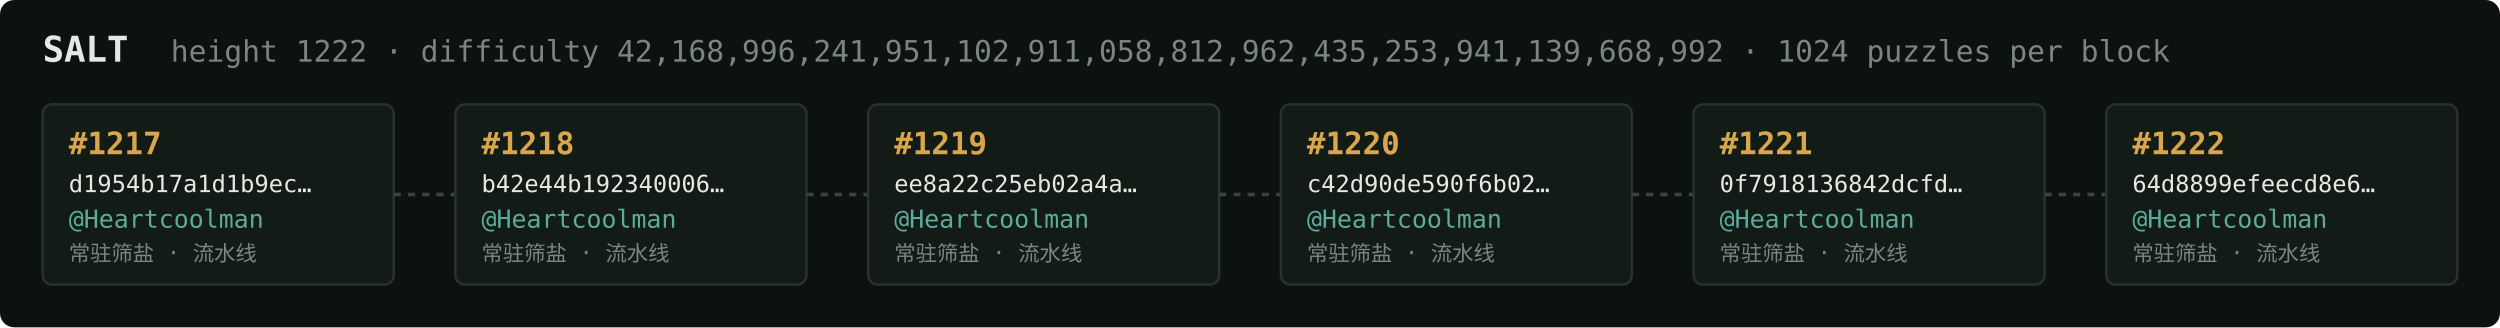
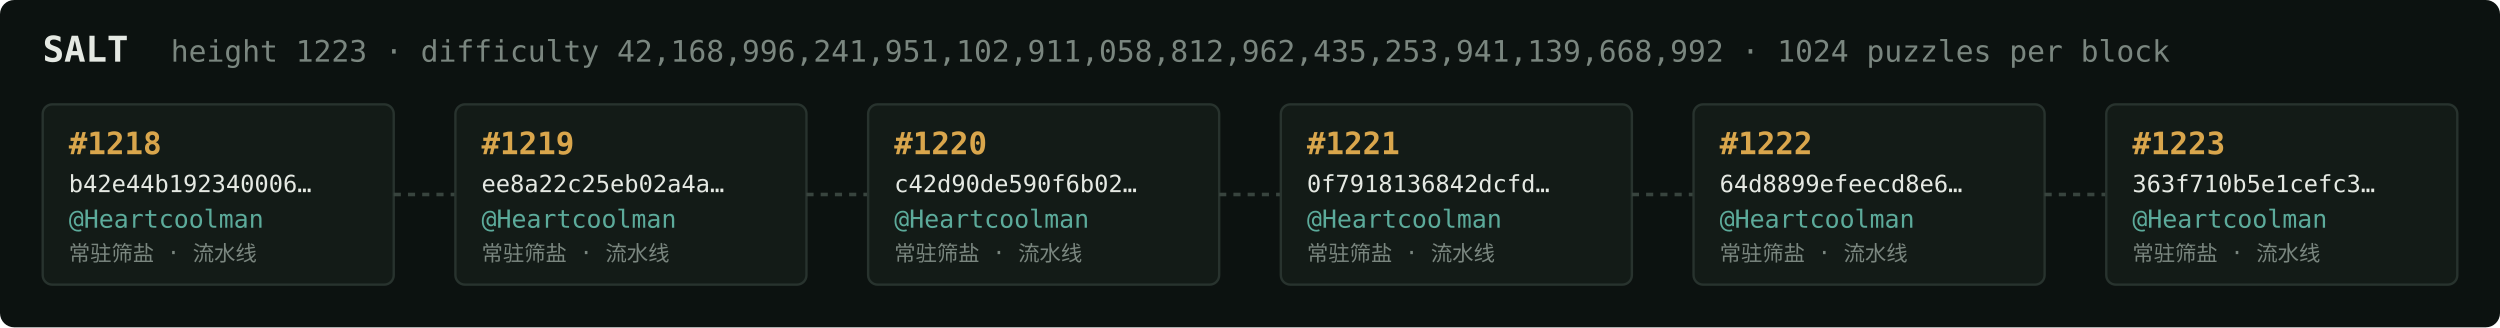
<svg xmlns="http://www.w3.org/2000/svg" width="1054" height="138" viewBox="0 0 1054 138" font-family="ui-monospace,SFMono-Regular,Menlo,monospace">
  <rect fill="#0c1210" width="1054" height="138" rx="6" />
  <text x="18" y="26" fill="#e5e9e3" font-size="15" font-weight="700">SALT</text>
-   <text x="72" y="26" fill="#7a867f" font-size="12.5">height 1222 · difficulty 42,168,996,241,951,102,911,058,812,962,435,253,941,139,668,992 · 1024 puzzles per block</text>
+   <text x="72" y="26" fill="#7a867f" font-size="12.5">height 1223 · difficulty 42,168,996,241,951,102,911,058,812,962,435,253,941,139,668,992 · 1024 puzzles per block</text>
  <rect x="18" y="44" width="148" height="76" rx="4" fill="#131b17" stroke="#28332e" stroke-width="1" />
-   <text x="29" y="65" fill="#d9a64c" font-size="13" font-weight="700">#1217</text>
-   <text x="29" y="81" fill="#e5e9e3" font-size="10">d1954b17a1d1b9ec…</text>
+   <text x="29" y="65" fill="#d9a64c" font-size="13" font-weight="700">#1218</text>
+   <text x="29" y="81" fill="#e5e9e3" font-size="10">b42e44b192340006…</text>
  <text x="29" y="96" fill="#5cab9b" font-size="10.5">@Heartcoolman</text>
  <text x="29" y="110" fill="#7a867f" font-size="9">常驻筛盐 · 流水线</text>
  <line x1="166" y1="82.0" x2="192" y2="82.0" stroke="#38443e" stroke-width="1.5" stroke-dasharray="3 3" />
  <rect x="192" y="44" width="148" height="76" rx="4" fill="#131b17" stroke="#28332e" stroke-width="1" />
-   <text x="203" y="65" fill="#d9a64c" font-size="13" font-weight="700">#1218</text>
-   <text x="203" y="81" fill="#e5e9e3" font-size="10">b42e44b192340006…</text>
+   <text x="203" y="65" fill="#d9a64c" font-size="13" font-weight="700">#1219</text>
+   <text x="203" y="81" fill="#e5e9e3" font-size="10">ee8a22c25eb02a4a…</text>
  <text x="203" y="96" fill="#5cab9b" font-size="10.5">@Heartcoolman</text>
  <text x="203" y="110" fill="#7a867f" font-size="9">常驻筛盐 · 流水线</text>
  <line x1="340" y1="82.0" x2="366" y2="82.0" stroke="#38443e" stroke-width="1.5" stroke-dasharray="3 3" />
  <rect x="366" y="44" width="148" height="76" rx="4" fill="#131b17" stroke="#28332e" stroke-width="1" />
-   <text x="377" y="65" fill="#d9a64c" font-size="13" font-weight="700">#1219</text>
-   <text x="377" y="81" fill="#e5e9e3" font-size="10">ee8a22c25eb02a4a…</text>
+   <text x="377" y="65" fill="#d9a64c" font-size="13" font-weight="700">#1220</text>
+   <text x="377" y="81" fill="#e5e9e3" font-size="10">c42d90de590f6b02…</text>
  <text x="377" y="96" fill="#5cab9b" font-size="10.5">@Heartcoolman</text>
  <text x="377" y="110" fill="#7a867f" font-size="9">常驻筛盐 · 流水线</text>
  <line x1="514" y1="82.0" x2="540" y2="82.0" stroke="#38443e" stroke-width="1.5" stroke-dasharray="3 3" />
  <rect x="540" y="44" width="148" height="76" rx="4" fill="#131b17" stroke="#28332e" stroke-width="1" />
-   <text x="551" y="65" fill="#d9a64c" font-size="13" font-weight="700">#1220</text>
-   <text x="551" y="81" fill="#e5e9e3" font-size="10">c42d90de590f6b02…</text>
+   <text x="551" y="65" fill="#d9a64c" font-size="13" font-weight="700">#1221</text>
+   <text x="551" y="81" fill="#e5e9e3" font-size="10">0f7918136842dcfd…</text>
  <text x="551" y="96" fill="#5cab9b" font-size="10.5">@Heartcoolman</text>
  <text x="551" y="110" fill="#7a867f" font-size="9">常驻筛盐 · 流水线</text>
  <line x1="688" y1="82.0" x2="714" y2="82.0" stroke="#38443e" stroke-width="1.5" stroke-dasharray="3 3" />
  <rect x="714" y="44" width="148" height="76" rx="4" fill="#131b17" stroke="#28332e" stroke-width="1" />
-   <text x="725" y="65" fill="#d9a64c" font-size="13" font-weight="700">#1221</text>
-   <text x="725" y="81" fill="#e5e9e3" font-size="10">0f7918136842dcfd…</text>
+   <text x="725" y="65" fill="#d9a64c" font-size="13" font-weight="700">#1222</text>
+   <text x="725" y="81" fill="#e5e9e3" font-size="10">64d8899efeecd8e6…</text>
  <text x="725" y="96" fill="#5cab9b" font-size="10.5">@Heartcoolman</text>
  <text x="725" y="110" fill="#7a867f" font-size="9">常驻筛盐 · 流水线</text>
  <line x1="862" y1="82.0" x2="888" y2="82.0" stroke="#38443e" stroke-width="1.5" stroke-dasharray="3 3" />
  <rect x="888" y="44" width="148" height="76" rx="4" fill="#131b17" stroke="#28332e" stroke-width="1" />
-   <text x="899" y="65" fill="#d9a64c" font-size="13" font-weight="700">#1222</text>
-   <text x="899" y="81" fill="#e5e9e3" font-size="10">64d8899efeecd8e6…</text>
+   <text x="899" y="65" fill="#d9a64c" font-size="13" font-weight="700">#1223</text>
+   <text x="899" y="81" fill="#e5e9e3" font-size="10">363f710b5e1cefc3…</text>
  <text x="899" y="96" fill="#5cab9b" font-size="10.5">@Heartcoolman</text>
  <text x="899" y="110" fill="#7a867f" font-size="9">常驻筛盐 · 流水线</text>
</svg>
